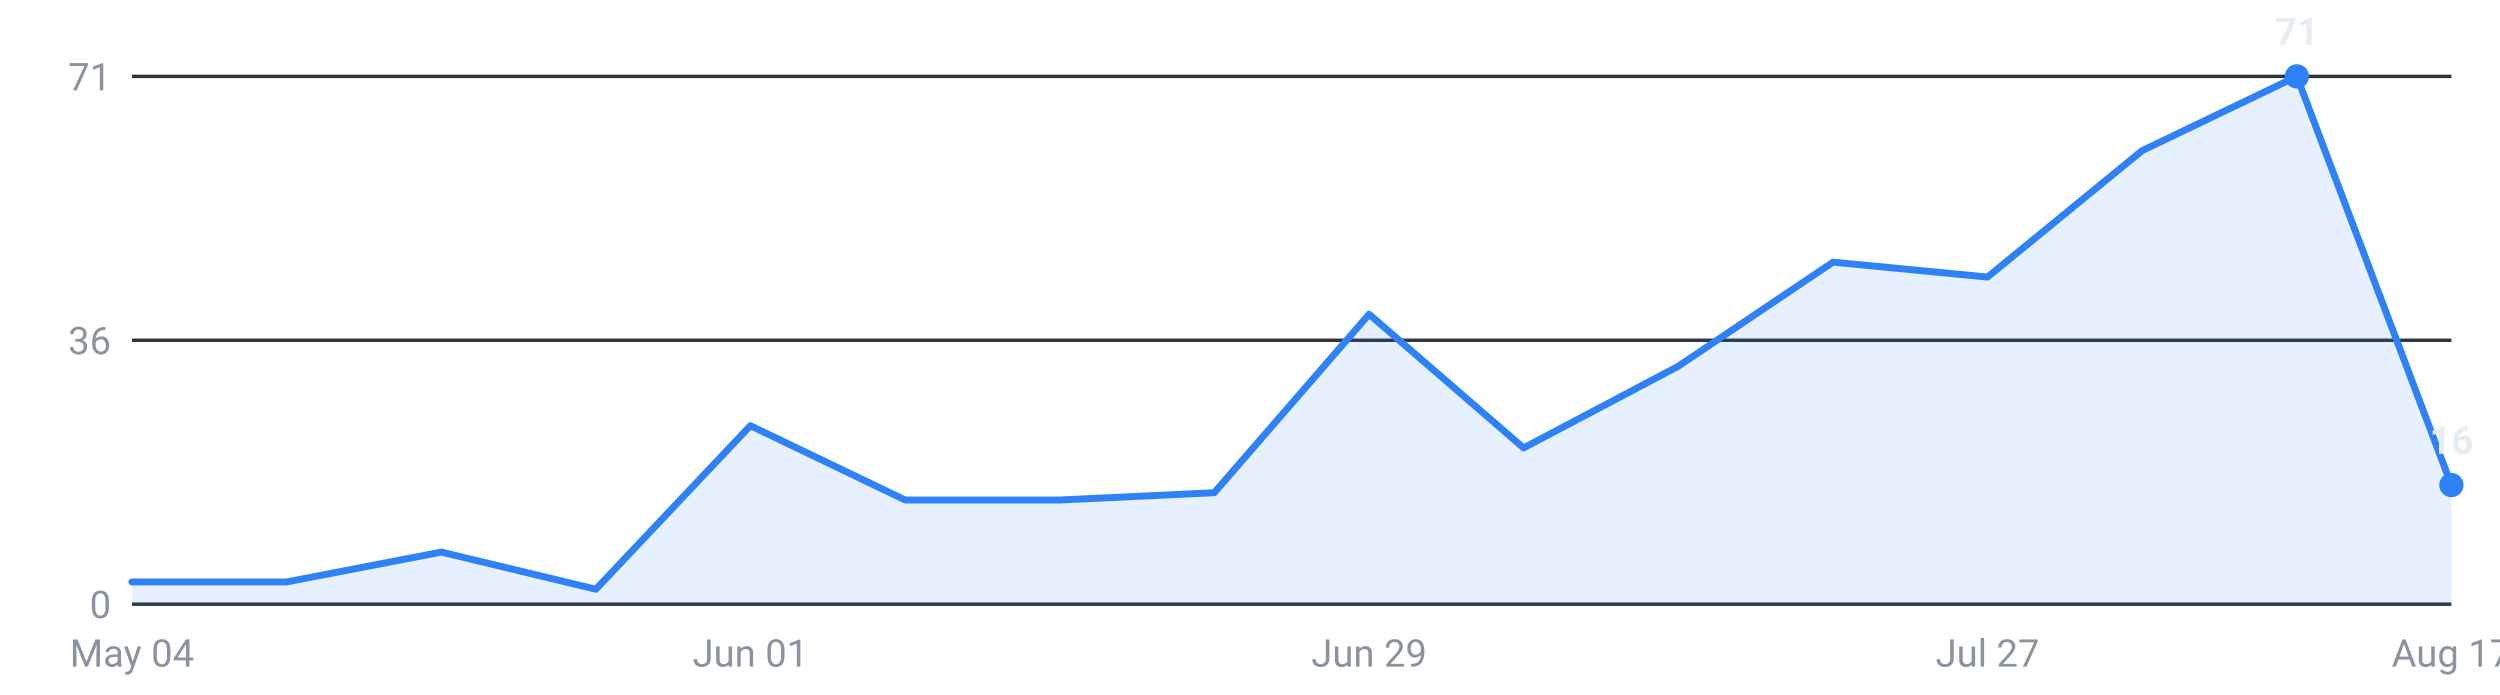
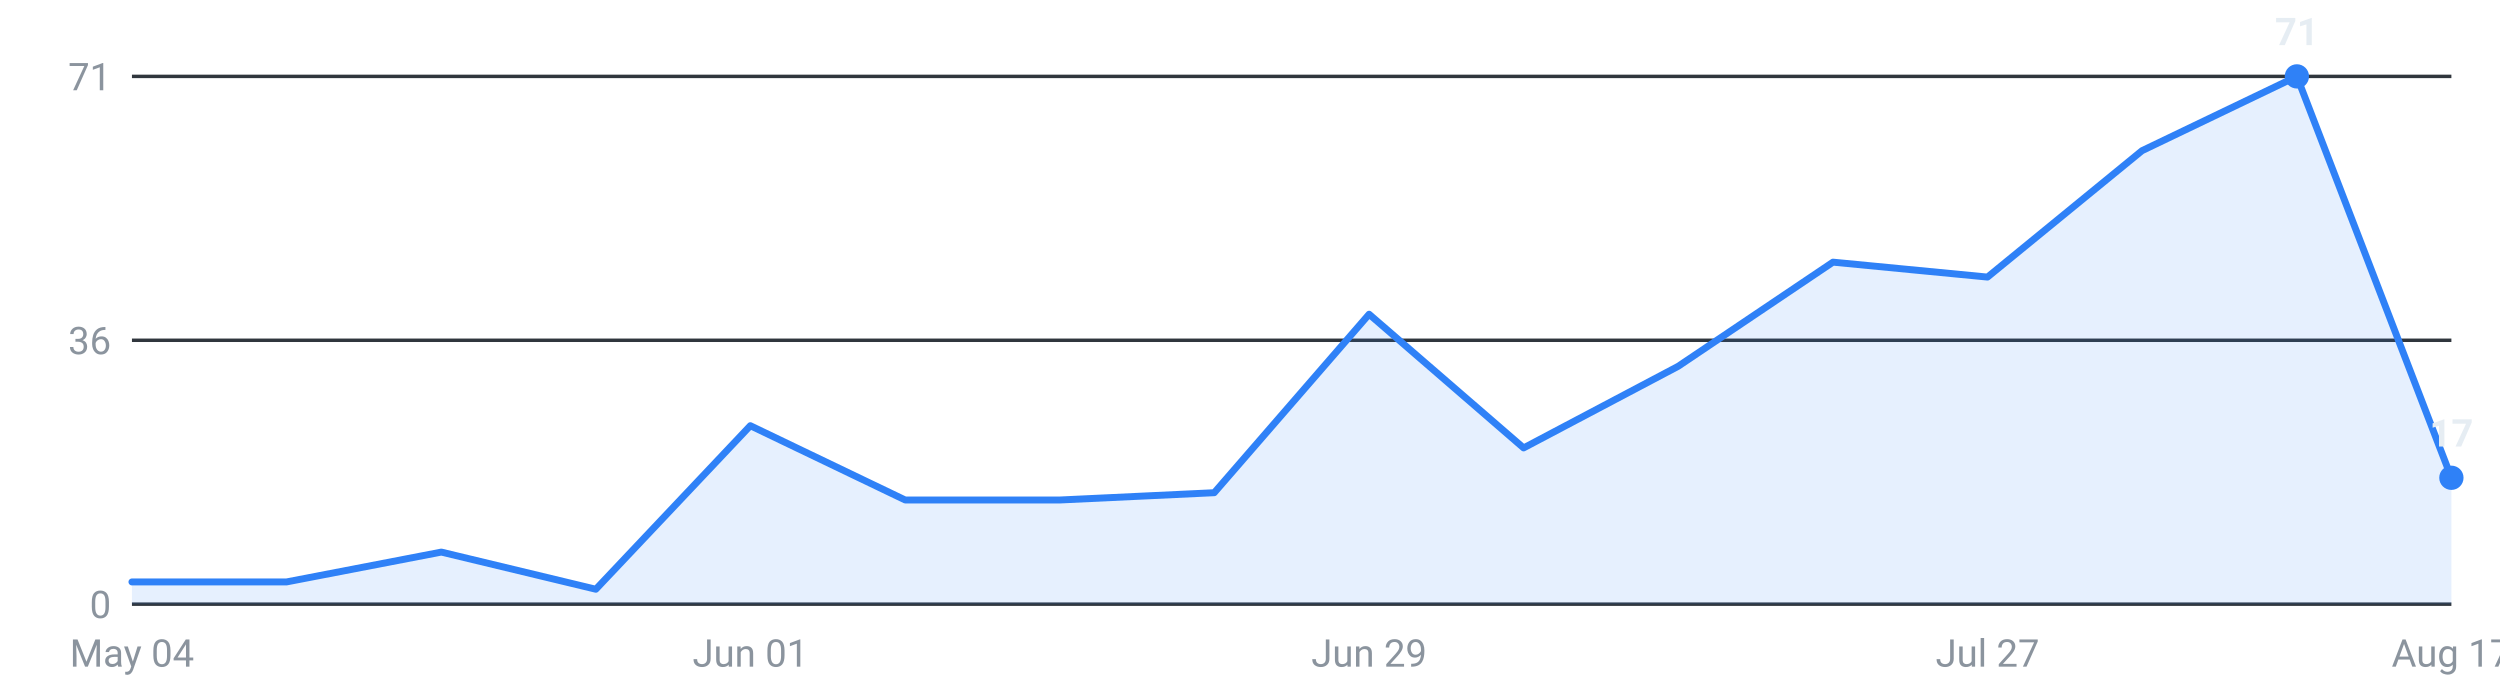
<svg xmlns="http://www.w3.org/2000/svg" viewBox="0 0 720 200" width="720" height="200" role="img" aria-label="Internships posted per week, last 16 weeks">
  <g font-family="-apple-system,Segoe UI,Roboto,sans-serif" font-size="11">
    <line x1="38" y1="174.0" x2="706" y2="174.0" stroke="#30363d" stroke-width="1" />
    <text x="32" y="178.0" text-anchor="end" fill="#8b949e">0</text>
    <line x1="38" y1="98.0" x2="706" y2="98.0" stroke="#30363d" stroke-width="1" />
    <text x="32" y="102.0" text-anchor="end" fill="#8b949e">36</text>
    <line x1="38" y1="22.0" x2="706" y2="22.0" stroke="#30363d" stroke-width="1" />
    <text x="32" y="26.0" text-anchor="end" fill="#8b949e">71</text>
-     <path d="M38.0,174 L38.0,167.6 L82.5,167.6 L127.1,159.0 L171.6,169.7 L216.1,122.6 L260.7,144.0 L305.2,144.0 L349.7,141.9 L394.3,90.5 L438.8,129.0 L483.3,105.5 L527.9,75.5 L572.4,79.8 L616.9,43.4 L661.5,22.0 L706.0,139.7 L706.0,174 Z" fill="#2f81f7" fill-opacity="0.12" />
-     <polyline points="38.0,167.6 82.5,167.6 127.1,159.0 171.6,169.7 216.1,122.6 260.7,144.0 305.2,144.0 349.7,141.9 394.3,90.5 438.8,129.0 483.3,105.5 527.9,75.5 572.4,79.8 616.9,43.4 661.5,22.0 706.0,139.7" fill="none" stroke="#2f81f7" stroke-width="2" stroke-linejoin="round" stroke-linecap="round" />
+     <path d="M38.0,174 L38.0,167.6 L82.5,167.6 L127.1,159.0 L171.6,169.7 L216.1,122.6 L260.7,144.0 L305.2,144.0 L349.7,141.9 L394.3,90.5 L438.8,129.0 L483.3,105.5 L527.9,75.5 L572.4,79.8 L616.9,43.4 L661.5,22.0 L706.0,137.6 L706.0,174 Z" fill="#2f81f7" fill-opacity="0.12" />
+     <polyline points="38.0,167.6 82.5,167.6 127.1,159.0 171.6,169.7 216.1,122.6 260.7,144.0 305.2,144.0 349.7,141.9 394.3,90.5 438.8,129.0 483.3,105.5 527.9,75.5 572.4,79.8 616.9,43.4 661.5,22.0 706.0,137.6" fill="none" stroke="#2f81f7" stroke-width="2" stroke-linejoin="round" stroke-linecap="round" />
    <circle cx="661.5" cy="22.0" r="3.5" fill="#2f81f7" />
    <text x="661.5" y="13.0" text-anchor="middle" fill="#e6edf3" font-weight="600">71</text>
-     <circle cx="706.0" cy="139.7" r="3.5" fill="#2f81f7" />
-     <text x="706.0" y="130.7" text-anchor="middle" fill="#e6edf3" font-weight="600">16</text>
+     <circle cx="706.0" cy="137.6" r="3.5" fill="#2f81f7" />
+     <text x="706.0" y="128.6" text-anchor="middle" fill="#e6edf3" font-weight="600">17</text>
    <text x="38.0" y="192" text-anchor="middle" fill="#8b949e">May 04</text>
    <text x="216.1" y="192" text-anchor="middle" fill="#8b949e">Jun 01</text>
    <text x="394.3" y="192" text-anchor="middle" fill="#8b949e">Jun 29</text>
    <text x="572.4" y="192" text-anchor="middle" fill="#8b949e">Jul 27</text>
    <text x="706.0" y="192" text-anchor="middle" fill="#8b949e">Aug 17</text>
  </g>
</svg>
